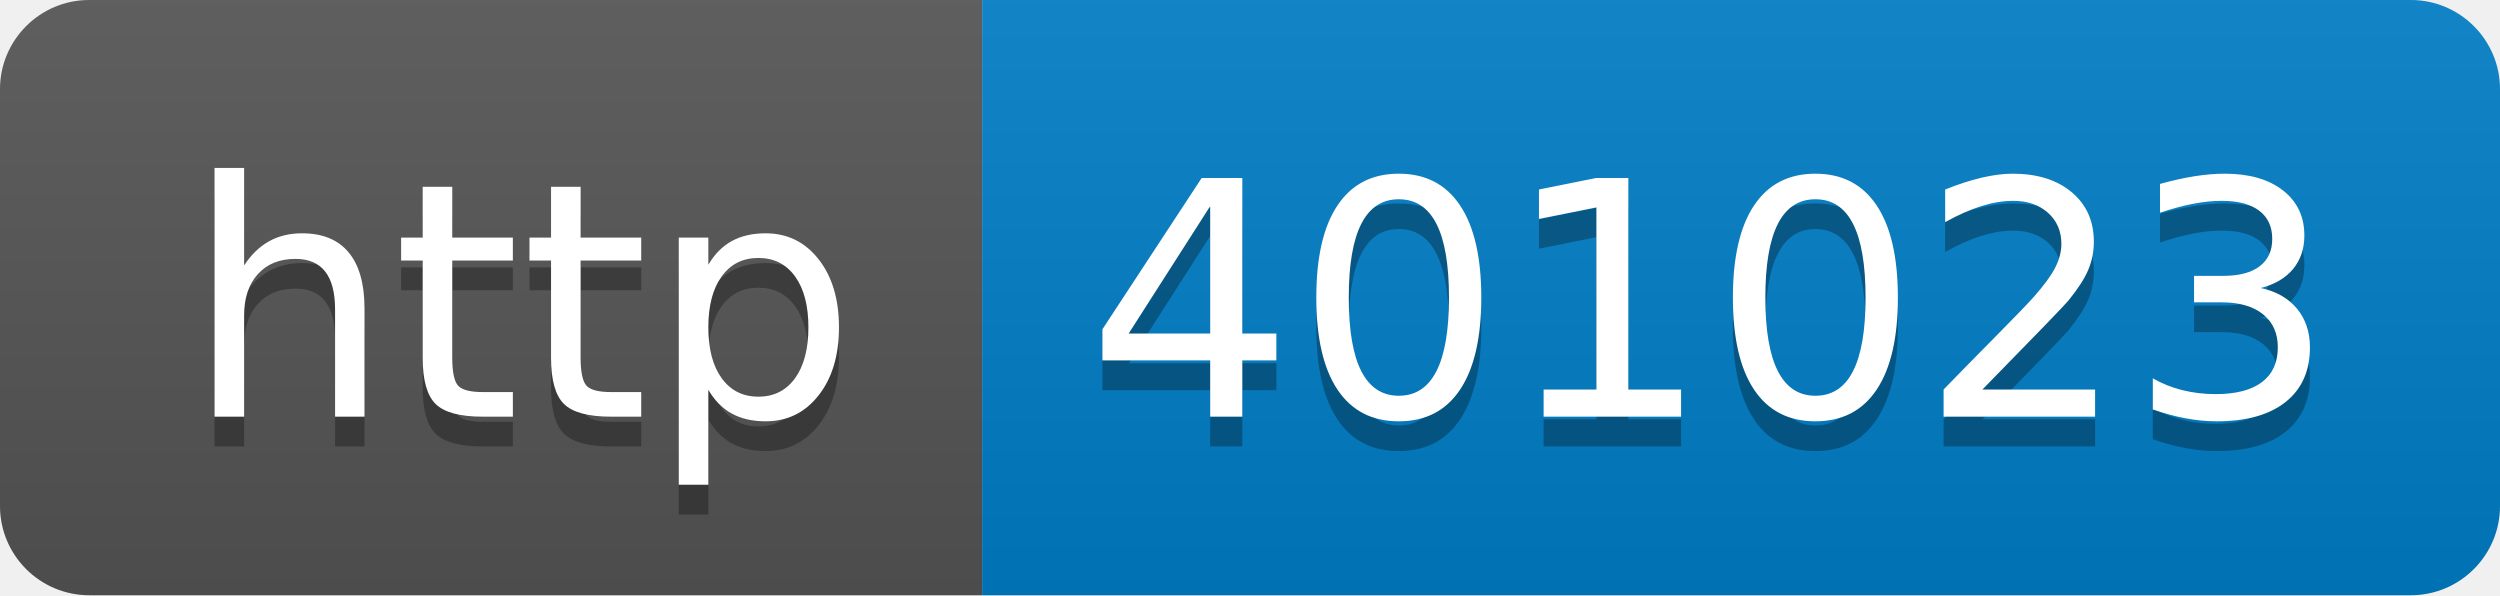
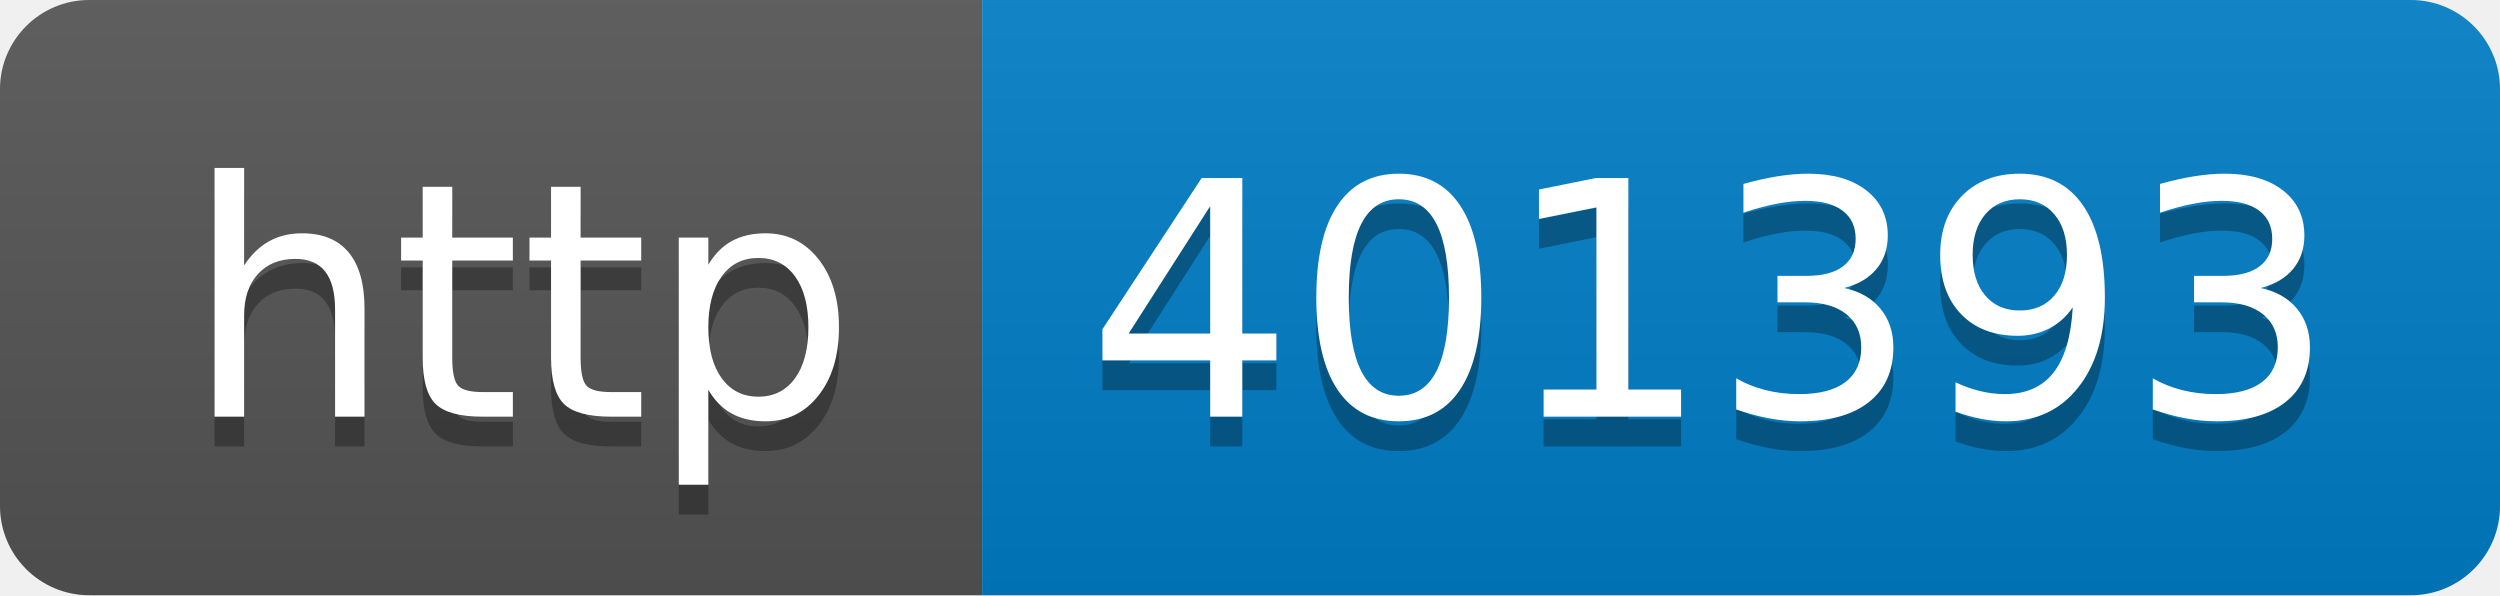
- <svg xmlns="http://www.w3.org/2000/svg" width="84" height="20" role="img" aria-label="http: 401023">
+ <svg xmlns="http://www.w3.org/2000/svg" width="84" height="20" role="img" aria-label="http: 401393">
  <linearGradient id="s" x2="0" y2="100%">
    <stop offset="0" stop-color="#bbb" stop-opacity=".1" />
    <stop offset="1" stop-opacity=".1" />
  </linearGradient>
  <clipPath id="r">
    <rect width="84" height="20" rx="3" fill="#fff" />
  </clipPath>
  <g clip-path="url(#r)">
    <rect width="33" height="20" fill="#555" />
    <rect x="33" width="51" height="20" fill="#007ec6" />
    <rect width="84" height="20" fill="url(#s)" />
  </g>
  <g fill="#fff" text-anchor="middle" font-family="Verdana,Geneva,DejaVu Sans,sans-serif" text-rendering="geometricPrecision" font-size="110">
    <text aria-hidden="true" x="175" y="150" fill="#010101" fill-opacity=".3" transform="scale(.1)" textLength="230">http</text>
    <text x="175" y="140" transform="scale(.1)" fill="#fff" textLength="230">http</text>
-     <text aria-hidden="true" x="575" y="150" fill="#010101" fill-opacity=".3" transform="scale(.1)" textLength="410">401023</text>
-     <text x="575" y="140" transform="scale(.1)" fill="#fff" textLength="410">401023</text>
+     <text aria-hidden="true" x="575" y="150" fill="#010101" fill-opacity=".3" transform="scale(.1)" textLength="410">401393</text>
+     <text x="575" y="140" transform="scale(.1)" fill="#fff" textLength="410">401393</text>
  </g>
</svg>
